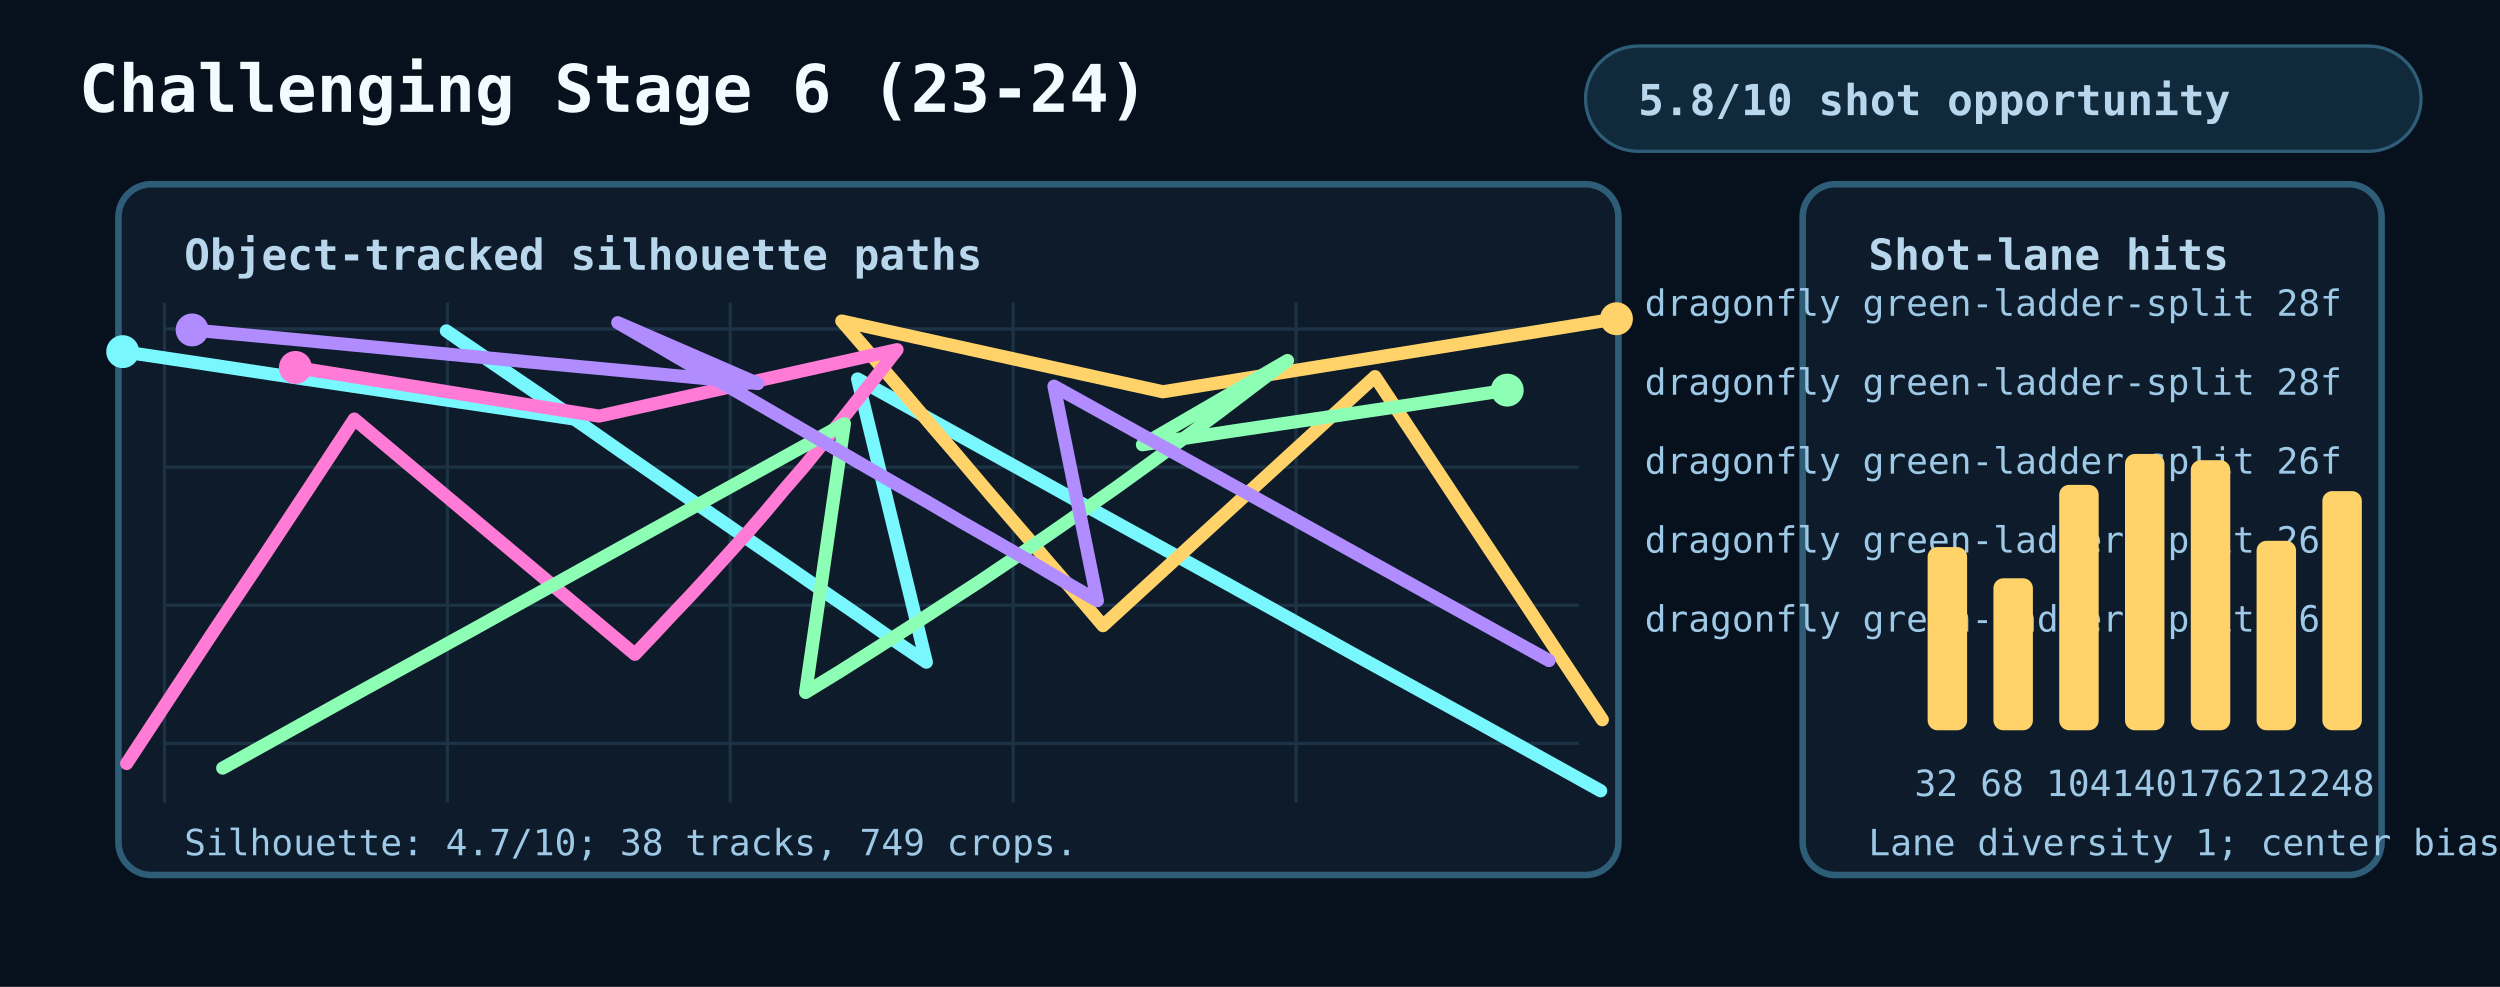
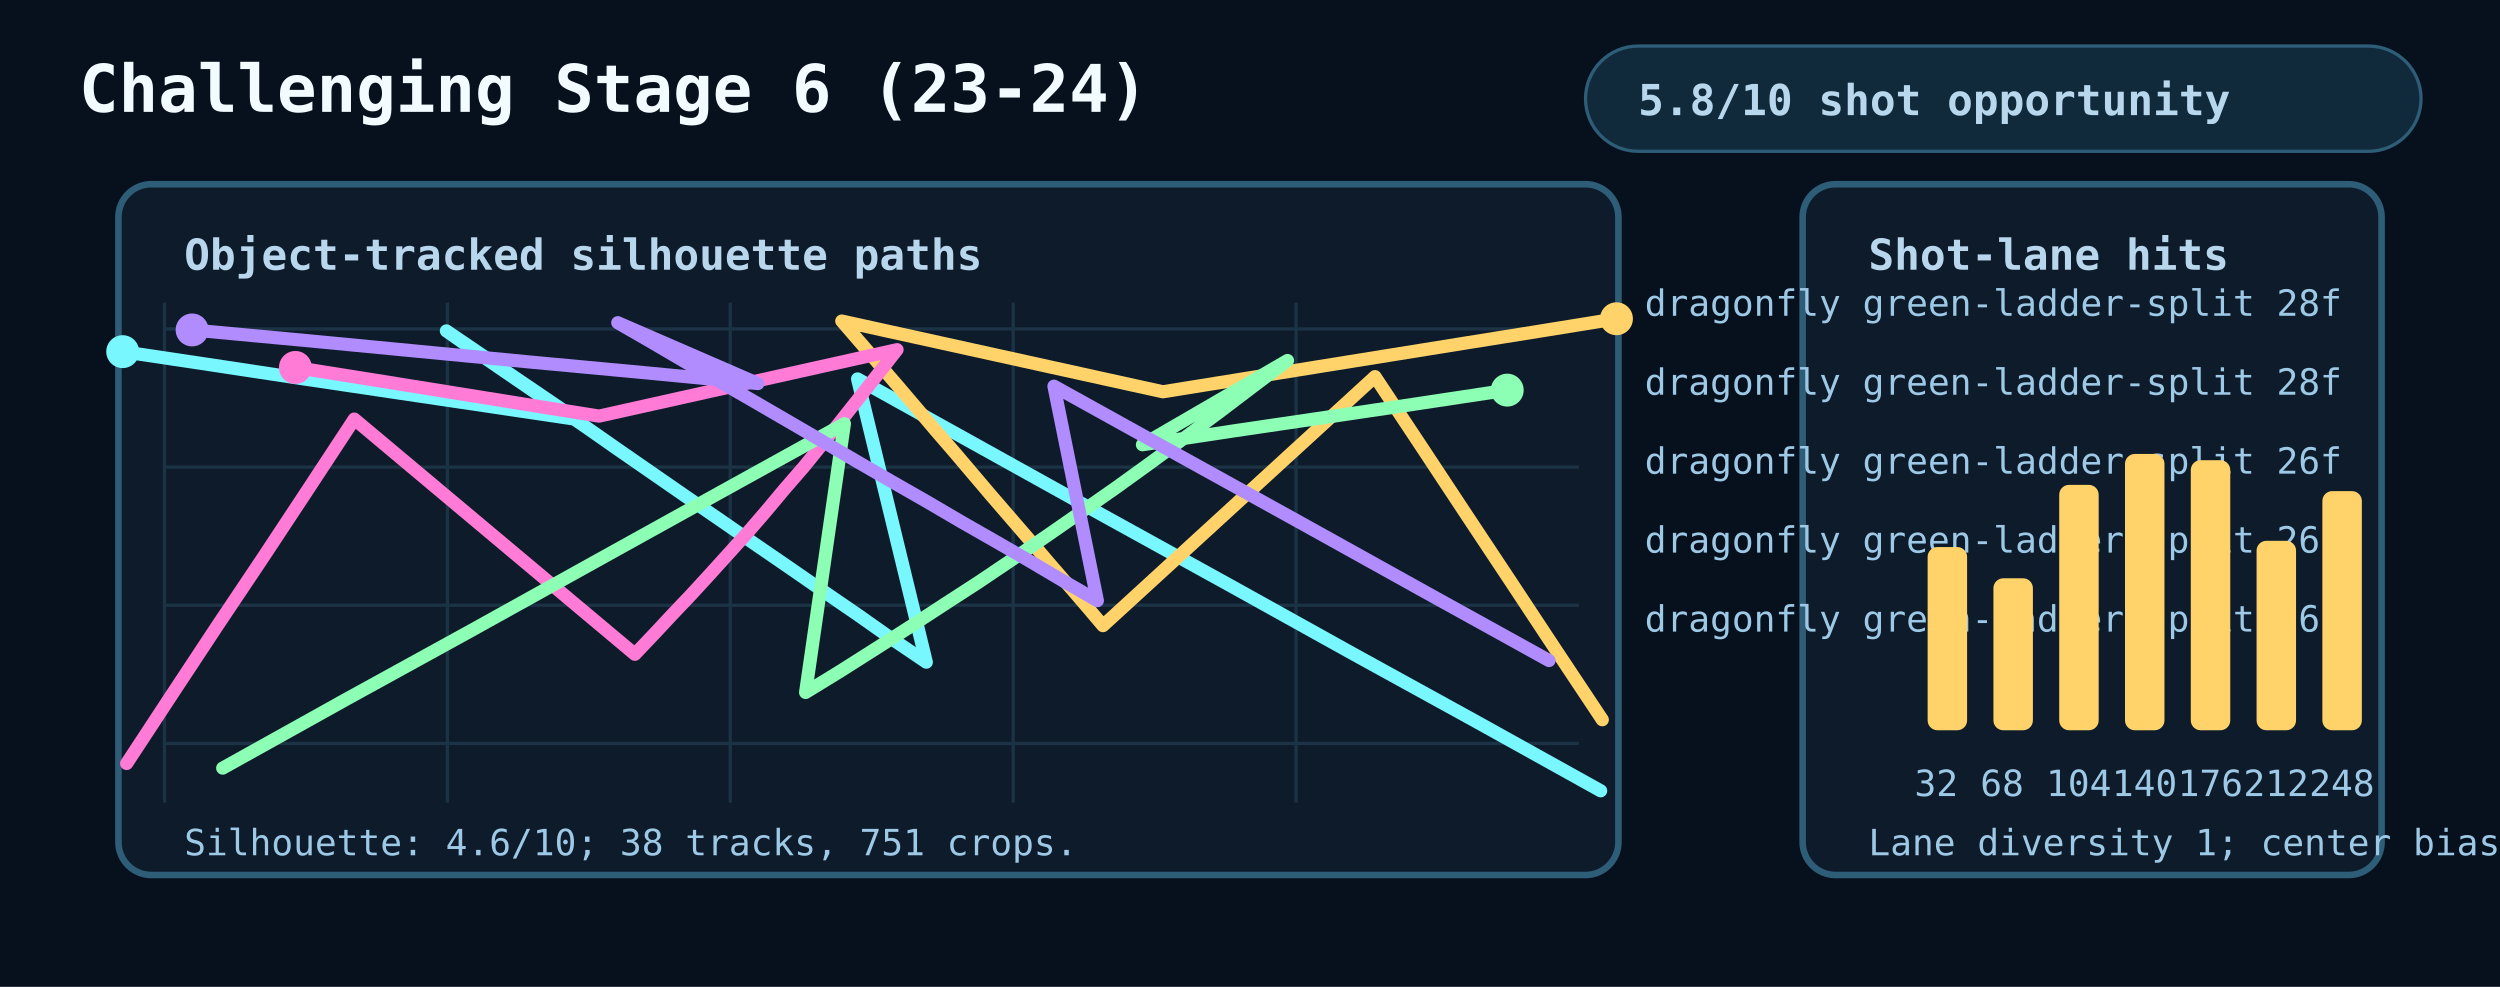
<svg xmlns="http://www.w3.org/2000/svg" width="760" height="300" viewBox="0 0 760 300" role="img" aria-labelledby="title desc">
  <style>
    .bg{fill:#06111d}.panel{fill:#0d1b2a;stroke:#2e5d78;stroke-width:2}.grid{stroke:#1b3344;stroke-width:1}.text{fill:#f2fbff;font:700 20px ui-monospace,Menlo,monospace}.small{fill:#b8d7ec;font:700 13px ui-monospace,Menlo,monospace}.tiny{fill:#9ec9e6;font:11px ui-monospace,Menlo,monospace}.pill{fill:#102a3b;stroke:#2e5d78}
  </style>
  <rect class="bg" x="0" y="0" width="760" height="300" />
  <text class="text" x="24" y="34">Challenging Stage 6 (23-24)</text>
  <rect class="pill" x="482" y="14" width="254" height="32" rx="16" />
  <text class="small" x="498" y="35">5.8/10 shot opportunity</text>
  <rect class="panel" x="36" y="56" width="456" height="210" rx="10" />
  <rect class="panel" x="548" y="56" width="176" height="210" rx="10" />
  <text class="small" x="56" y="82">Object-tracked silhouette paths</text>
  <text class="small" x="568" y="82">Shot-lane hits</text>
  <line class="grid" x1="50" y1="92" x2="50" y2="244" />
  <line class="grid" x1="136" y1="92" x2="136" y2="244" />
  <line class="grid" x1="222" y1="92" x2="222" y2="244" />
  <line class="grid" x1="308" y1="92" x2="308" y2="244" />
  <line class="grid" x1="394" y1="92" x2="394" y2="244" />
  <line class="grid" x1="50" y1="100" x2="480" y2="100" />
  <line class="grid" x1="50" y1="142" x2="480" y2="142" />
  <line class="grid" x1="50" y1="184" x2="480" y2="184" />
  <line class="grid" x1="50" y1="226" x2="480" y2="226" />
  <polyline points="37.3,106.9 64.7,111 92.4,115.2 120,119.3 147.7,123.4 175.3,127.5 135.7,100.6 146.1,107.9 156.6,115.1 167,122.2 177.5,129.4 187.8,136.6 198.2,143.8 208.6,151 219.1,158.2 229.5,165.4 240,172.6 250.4,179.8 260.9,187 271.1,194.2 281.6,201.3 260.7,115.2 298.3,136.1 335.9,157 373.6,177.8 411.2,198.7 449,219.5 486.6,240.4" fill="none" stroke="#78f7ff" stroke-width="4" stroke-linecap="round" stroke-linejoin="round" />
  <circle cx="37.3" cy="106.9" r="5" fill="#78f7ff" />
  <text class="tiny" x="500" y="96" fill="#78f7ff">dragonfly green-ladder-split 28f</text>
  <polyline points="491.4,96.9 468.5,100.6 445.4,104.3 422.4,108 399.4,111.7 376.5,115.4 353.5,119.1 255.9,97.6 261.6,104.2 267.3,110.8 273,117.4 278.7,124.1 284.3,130.7 290,137.3 295.6,143.9 301.2,150.5 306.9,157.1 312.6,163.7 318.3,170.4 324,177 329.7,183.6 335.3,190.2 418,114.5 431.8,135.3 445.6,156.2 459.4,177 473.2,197.9 487.1,218.8" fill="none" stroke="#ffd36a" stroke-width="4" stroke-linecap="round" stroke-linejoin="round" />
  <circle cx="491.4" cy="96.9" r="5" fill="#ffd36a" />
  <text class="tiny" x="500" y="120" fill="#ffd36a">dragonfly green-ladder-split 28f</text>
  <polyline points="89.8,111.7 113,115.4 136,119.1 159,122.8 182.1,126.5 272.7,106.3 267,113.6 261.3,120.8 255.6,128 249.9,135.1 244.3,142 238.4,148.8 232.8,155.5 227.1,162.1 221.4,168.4 215.7,174.7 210,180.9 204.3,186.9 198.7,192.9 193,198.9 107.7,127.4 93.9,148.4 80.1,169.3 66.1,190.2 52.3,211.1 38.5,232.1" fill="none" stroke="#ff7bd5" stroke-width="4" stroke-linecap="round" stroke-linejoin="round" />
  <circle cx="89.8" cy="111.7" r="5" fill="#ff7bd5" />
  <text class="tiny" x="500" y="144" fill="#ff7bd5">dragonfly green-ladder-split 26f</text>
  <polyline points="458.2,118.6 430.4,122.8 402.8,126.9 375,131 347.3,135.2 391.4,109.6 380.9,117.5 370.5,125.4 360.1,133.1 349.6,140.8 339.2,148.3 328.6,155.7 318.1,163 307.7,170.1 297.3,177.1 286.8,183.9 276.4,190.7 265.9,197.4 255.5,204 244.9,210.5 256.7,128.8 218.9,149.7 181.2,170.6 143.4,191.6 105.4,212.5 67.7,233.5" fill="none" stroke="#8cffb4" stroke-width="4" stroke-linecap="round" stroke-linejoin="round" />
  <circle cx="458.2" cy="118.6" r="5" fill="#8cffb4" />
  <text class="tiny" x="500" y="168" fill="#8cffb4">dragonfly green-ladder-split 26f</text>
  <polyline points="58.4,100.3 92.8,103.5 127.2,106.8 161.6,110.1 196,113.3 230.4,116.6 187.8,98.1 198.2,104.1 208.6,110.2 219.1,116.2 229.5,122.2 240,128.3 250.3,134.3 260.7,140.4 271.1,146.4 281.6,152.4 292,158.5 302.5,164.5 312.9,170.5 323.2,176.6 333.6,182.6 320.4,117.4 358.1,138.3 395.7,159.1 433.3,180 470.9,200.8" fill="none" stroke="#b08cff" stroke-width="4" stroke-linecap="round" stroke-linejoin="round" />
  <circle cx="58.4" cy="100.3" r="5" fill="#b08cff" />
  <text class="tiny" x="500" y="192" fill="#b08cff">dragonfly green-ladder-split 26f</text>
  <rect x="586" y="166.3" width="12" height="55.7" rx="3" fill="#ffd36a" />
  <text class="tiny" x="582" y="242">32</text>
  <rect x="606" y="175.8" width="12" height="46.2" rx="3" fill="#ffd36a" />
  <text class="tiny" x="602" y="242">68</text>
  <rect x="626" y="147.4" width="12" height="74.6" rx="3" fill="#ffd36a" />
  <text class="tiny" x="622" y="242">104</text>
  <rect x="646" y="138" width="12" height="84" rx="3" fill="#ffd36a" />
  <text class="tiny" x="642" y="242">140</text>
  <rect x="666" y="139.9" width="12" height="82.1" rx="3" fill="#ffd36a" />
  <text class="tiny" x="662" y="242">176</text>
  <rect x="686" y="164.4" width="12" height="57.6" rx="3" fill="#ffd36a" />
  <text class="tiny" x="682" y="242">212</text>
  <rect x="706" y="149.3" width="12" height="72.7" rx="3" fill="#ffd36a" />
  <text class="tiny" x="702" y="242">248</text>
-   <text class="tiny" x="56" y="260">Silhouette: 4.7/10; 38 tracks, 749 crops.</text>
+   <text class="tiny" x="56" y="260">Silhouette: 4.6/10; 38 tracks, 751 crops.</text>
  <text class="tiny" x="568" y="260">Lane diversity 1; center bias 0.178.</text>
</svg>
